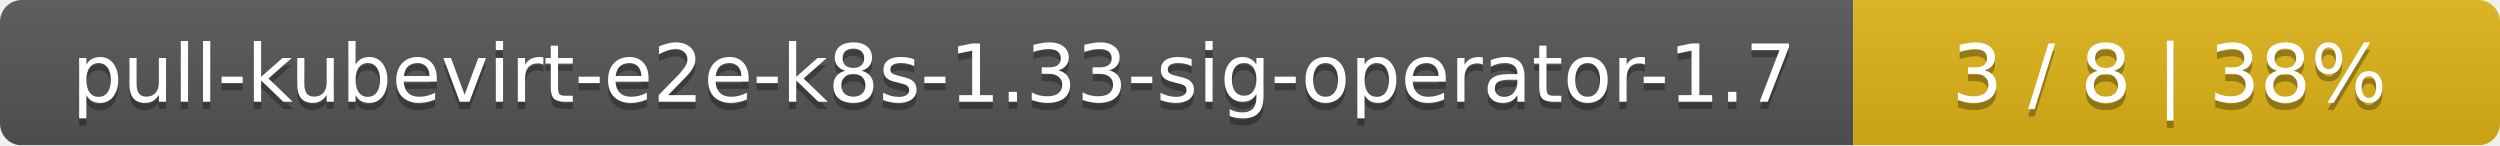
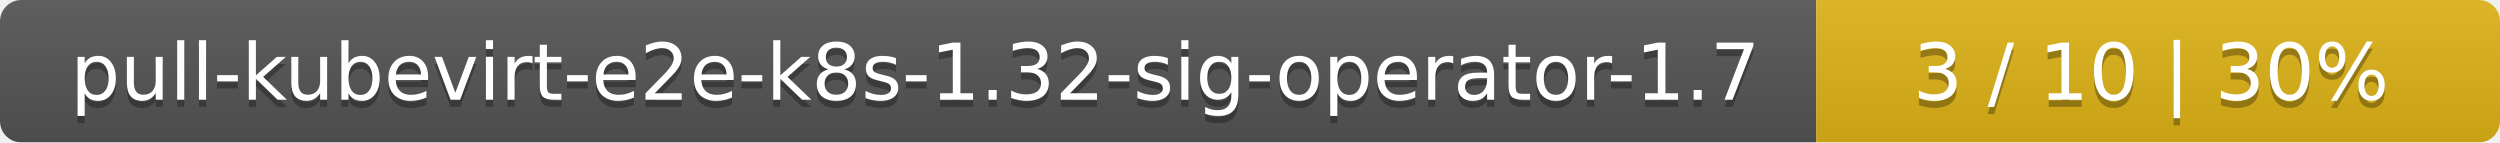
- <svg xmlns="http://www.w3.org/2000/svg" width="344" height="20">
+ <svg xmlns="http://www.w3.org/2000/svg" width="351" height="20">
  <linearGradient id="smooth" x2="0" y2="100%">
    <stop offset="0" stop-color="#bbb" stop-opacity=".1" />
    <stop offset="1" stop-opacity=".1" />
  </linearGradient>
  <mask id="round">
-     <rect width="344" height="20" rx="3" fill="#fff" />
+     <rect width="351" height="20" rx="3" fill="#fff" />
  </mask>
  <g mask="url(#round)">
    <rect width="255" height="20" fill="#555" />
-     <rect x="255" width="89" height="20" fill="#dfb317" />
-     <rect width="344" height="20" fill="url(#smooth)" />
+     <rect x="255" width="96" height="20" fill="#dfb317" />
+     <rect width="351" height="20" fill="url(#smooth)" />
  </g>
  <g fill="#fff" text-anchor="middle" font-family="DejaVu Sans,Verdana,Geneva,sans-serif" font-size="11">
-     <text x="128.5" y="15" fill="#010101" fill-opacity=".3">pull-kubevirt-e2e-k8s-1.33-sig-operator-1.7</text>
-     <text x="128.5" y="14">pull-kubevirt-e2e-k8s-1.33-sig-operator-1.7</text>
-     <text x="298.5" y="15" fill="#010101" fill-opacity=".3">3 / 8    |    38%</text>
-     <text x="298.5" y="14">3 / 8    |    38%</text>
+     <text x="128.5" y="15" fill="#010101" fill-opacity=".3">pull-kubevirt-e2e-k8s-1.32-sig-operator-1.7</text>
+     <text x="128.5" y="14">pull-kubevirt-e2e-k8s-1.32-sig-operator-1.7</text>
+     <text x="302" y="15" fill="#010101" fill-opacity=".3">3 / 10    |    30%</text>
+     <text x="302" y="14">3 / 10    |    30%</text>
  </g>
</svg>
